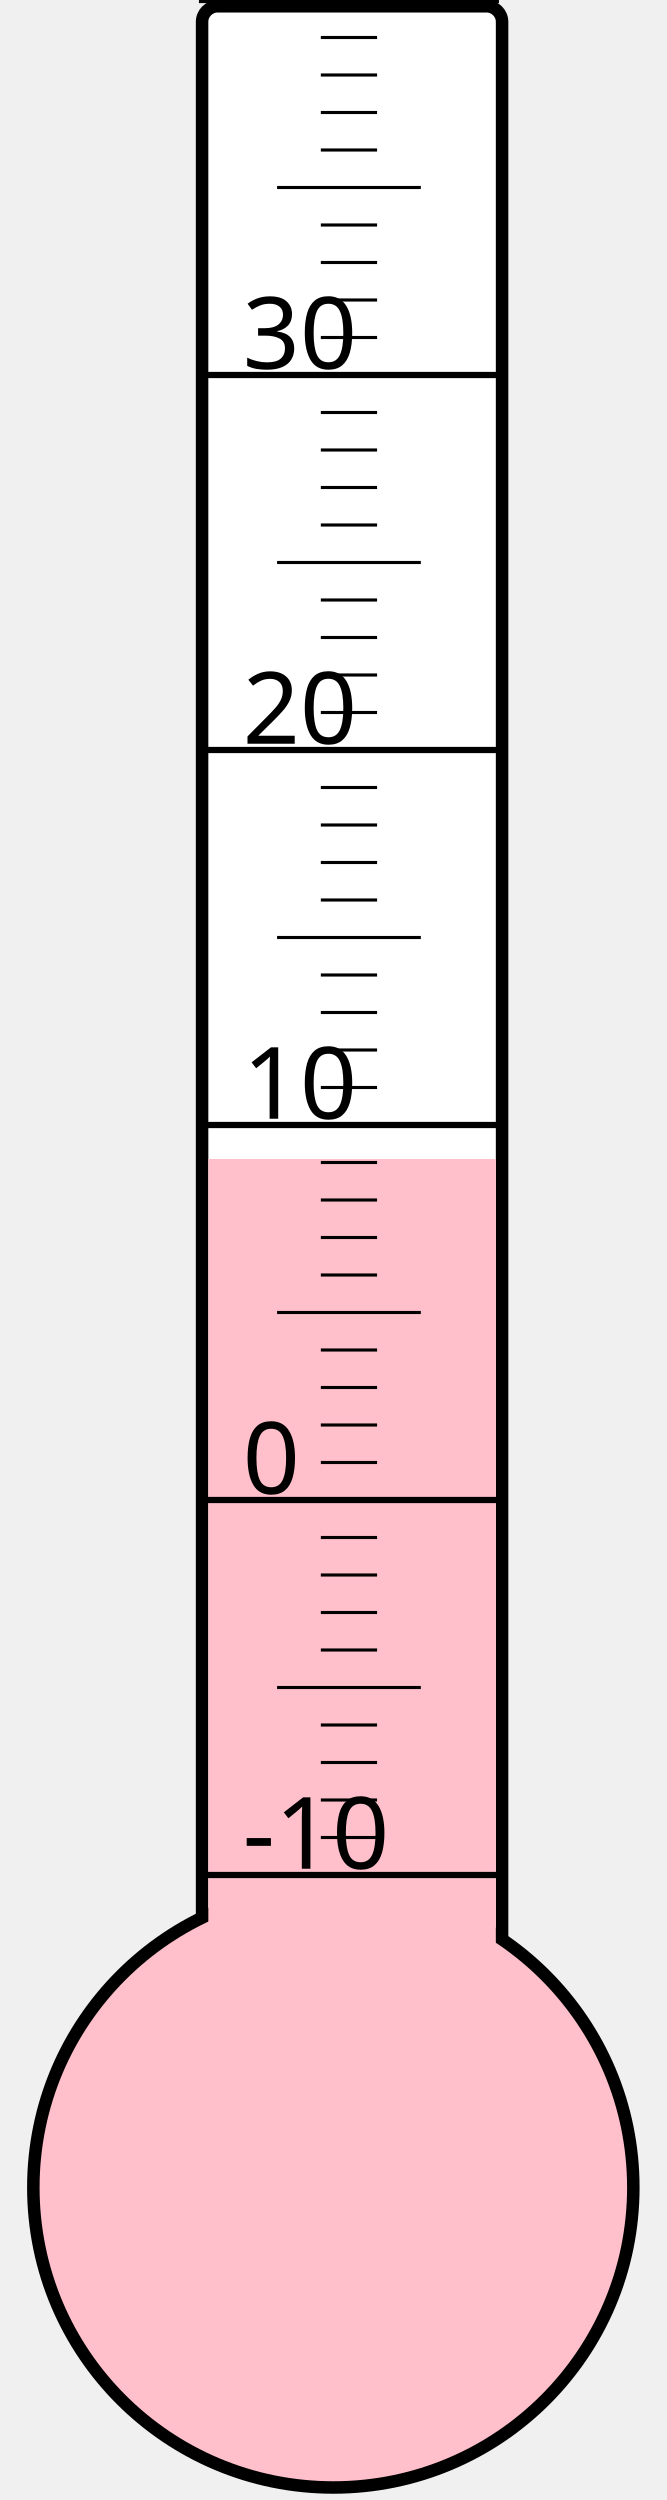
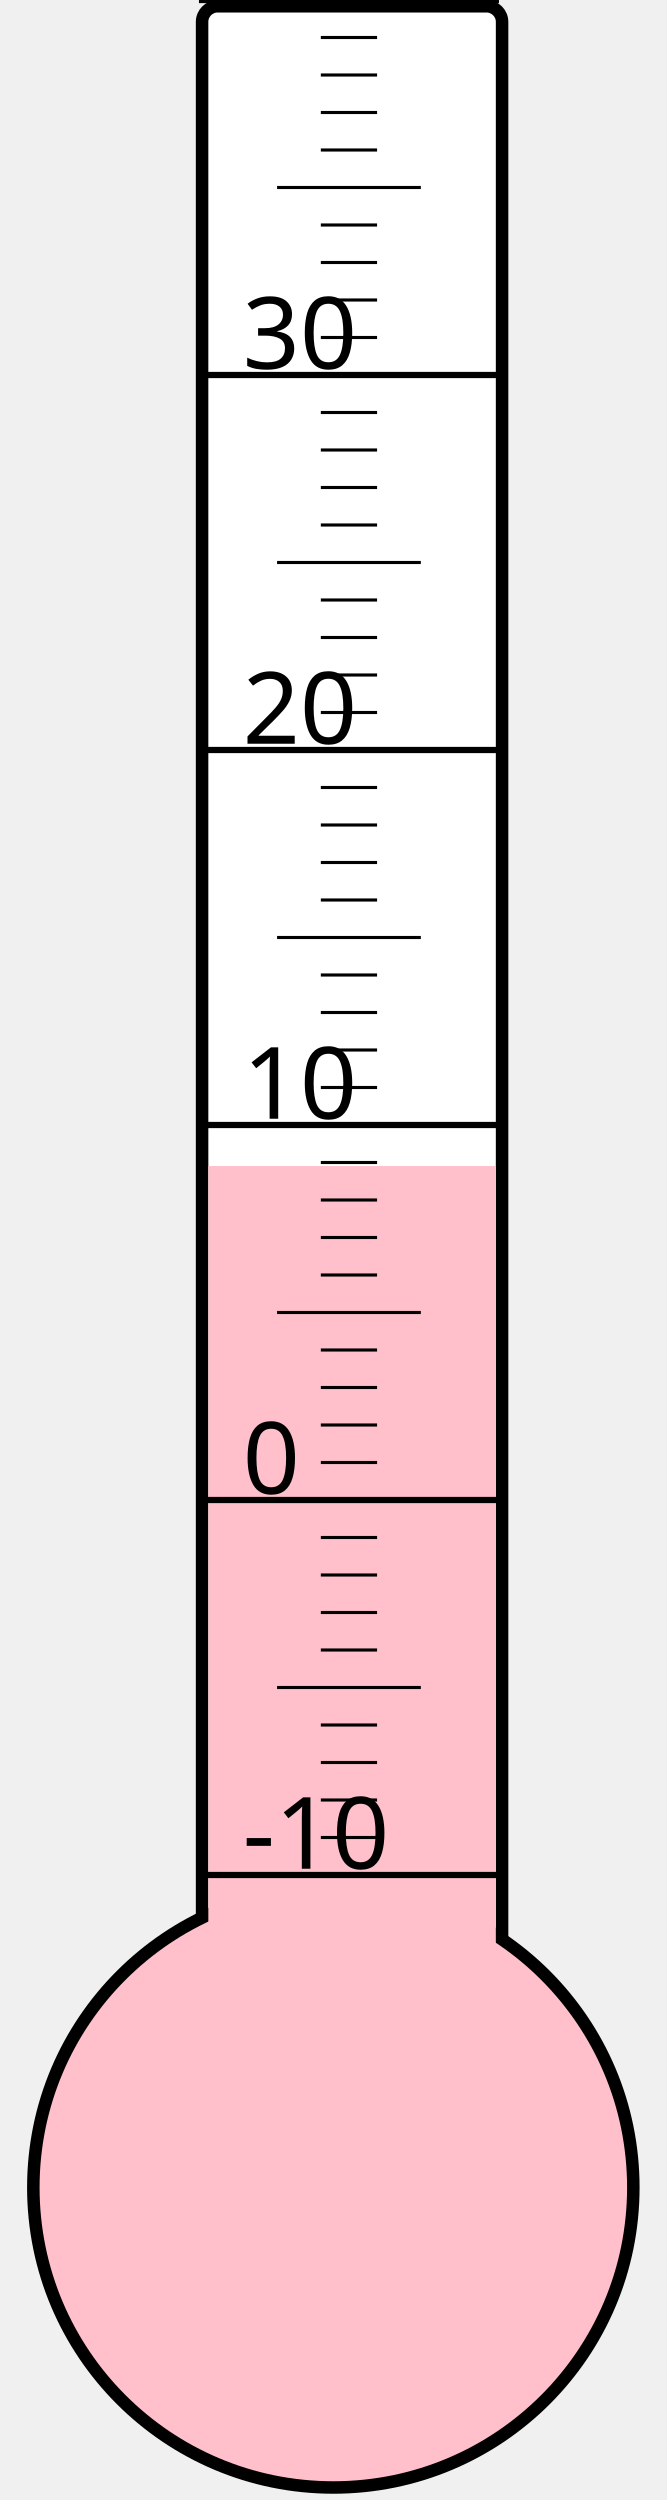
<svg xmlns="http://www.w3.org/2000/svg" width="40px" height="150px" viewBox="0 0 200 800">
  <rect width="200" height="800" x="0" y="0" style="fill: #ffffeb; fill-opacity: 0;" />
  <rect width="96" height="680" x="58" y="2" rx="5" ry="5" style="fill: white; fill-opacity: 1; stroke: black; stroke-width: 4;" />
  <circle cx="100" cy="700" r="96" style="fill: pink; stroke: black; stroke-width: 4;" />
-   <rect width="92" height="329.125" x="60" y="370.875" style="fill: pink; fill-opacity: 1; stroke-width: 0;" />
+   <rect width="92" height="326.875" x="60" y="373.125" style="fill: pink; fill-opacity: 1; stroke-width: 0;" />
  <text x="71" y="598" style="font-family: sans-serif; font-size: 24pt;">-10</text>
  <text x="71" y="478" style="font-family: sans-serif; font-size: 24pt;">0</text>
  <text x="71" y="358" style="font-family: sans-serif; font-size: 24pt;">10</text>
  <text x="71" y="238" style="font-family: sans-serif; font-size: 24pt;">20</text>
  <text x="71" y="118" style="font-family: sans-serif; font-size: 24pt;">30</text>
  <g style="stroke: black;">
    <line x1="57" y1="600" x2="153" y2="600" style="stroke-width: 2;" />
    <line x1="96" y1="588" x2="114" y2="588" style="stroke-width: 1;" />
    <line x1="96" y1="576" x2="114" y2="576" style="stroke-width: 1;" />
    <line x1="96" y1="564" x2="114" y2="564" style="stroke-width: 1;" />
    <line x1="96" y1="552" x2="114" y2="552" style="stroke-width: 1;" />
    <line x1="82" y1="540" x2="128" y2="540" style="stroke-width: 1;" />
    <line x1="96" y1="528" x2="114" y2="528" style="stroke-width: 1;" />
    <line x1="96" y1="516" x2="114" y2="516" style="stroke-width: 1;" />
    <line x1="96" y1="504" x2="114" y2="504" style="stroke-width: 1;" />
    <line x1="96" y1="492" x2="114" y2="492" style="stroke-width: 1;" />
    <line x1="57" y1="480" x2="153" y2="480" style="stroke-width: 2;" />
    <line x1="96" y1="468" x2="114" y2="468" style="stroke-width: 1;" />
    <line x1="96" y1="456" x2="114" y2="456" style="stroke-width: 1;" />
    <line x1="96" y1="444" x2="114" y2="444" style="stroke-width: 1;" />
    <line x1="96" y1="432" x2="114" y2="432" style="stroke-width: 1;" />
    <line x1="82" y1="420" x2="128" y2="420" style="stroke-width: 1;" />
    <line x1="96" y1="408" x2="114" y2="408" style="stroke-width: 1;" />
    <line x1="96" y1="396" x2="114" y2="396" style="stroke-width: 1;" />
    <line x1="96" y1="384" x2="114" y2="384" style="stroke-width: 1;" />
    <line x1="96" y1="372" x2="114" y2="372" style="stroke-width: 1;" />
    <line x1="57" y1="360" x2="153" y2="360" style="stroke-width: 2;" />
    <line x1="96" y1="348" x2="114" y2="348" style="stroke-width: 1;" />
    <line x1="96" y1="336" x2="114" y2="336" style="stroke-width: 1;" />
    <line x1="96" y1="324" x2="114" y2="324" style="stroke-width: 1;" />
    <line x1="96" y1="312" x2="114" y2="312" style="stroke-width: 1;" />
    <line x1="82" y1="300" x2="128" y2="300" style="stroke-width: 1;" />
    <line x1="96" y1="288" x2="114" y2="288" style="stroke-width: 1;" />
    <line x1="96" y1="276" x2="114" y2="276" style="stroke-width: 1;" />
    <line x1="96" y1="264" x2="114" y2="264" style="stroke-width: 1;" />
    <line x1="96" y1="252" x2="114" y2="252" style="stroke-width: 1;" />
    <line x1="57" y1="240" x2="153" y2="240" style="stroke-width: 2;" />
    <line x1="96" y1="228" x2="114" y2="228" style="stroke-width: 1;" />
    <line x1="96" y1="216" x2="114" y2="216" style="stroke-width: 1;" />
    <line x1="96" y1="204" x2="114" y2="204" style="stroke-width: 1;" />
    <line x1="96" y1="192" x2="114" y2="192" style="stroke-width: 1;" />
    <line x1="82" y1="180" x2="128" y2="180" style="stroke-width: 1;" />
    <line x1="96" y1="168" x2="114" y2="168" style="stroke-width: 1;" />
    <line x1="96" y1="156" x2="114" y2="156" style="stroke-width: 1;" />
    <line x1="96" y1="144" x2="114" y2="144" style="stroke-width: 1;" />
    <line x1="96" y1="132" x2="114" y2="132" style="stroke-width: 1;" />
    <line x1="57" y1="120" x2="153" y2="120" style="stroke-width: 2;" />
    <line x1="96" y1="108" x2="114" y2="108" style="stroke-width: 1;" />
    <line x1="96" y1="96" x2="114" y2="96" style="stroke-width: 1;" />
    <line x1="96" y1="84" x2="114" y2="84" style="stroke-width: 1;" />
    <line x1="96" y1="72" x2="114" y2="72" style="stroke-width: 1;" />
    <line x1="82" y1="60" x2="128" y2="60" style="stroke-width: 1;" />
    <line x1="96" y1="48" x2="114" y2="48" style="stroke-width: 1;" />
    <line x1="96" y1="36" x2="114" y2="36" style="stroke-width: 1;" />
    <line x1="96" y1="24" x2="114" y2="24" style="stroke-width: 1;" />
    <line x1="96" y1="12" x2="114" y2="12" style="stroke-width: 1;" />
    <line x1="57" y1="0" x2="153" y2="0" style="stroke-width: 2;" />
  </g>
</svg>
